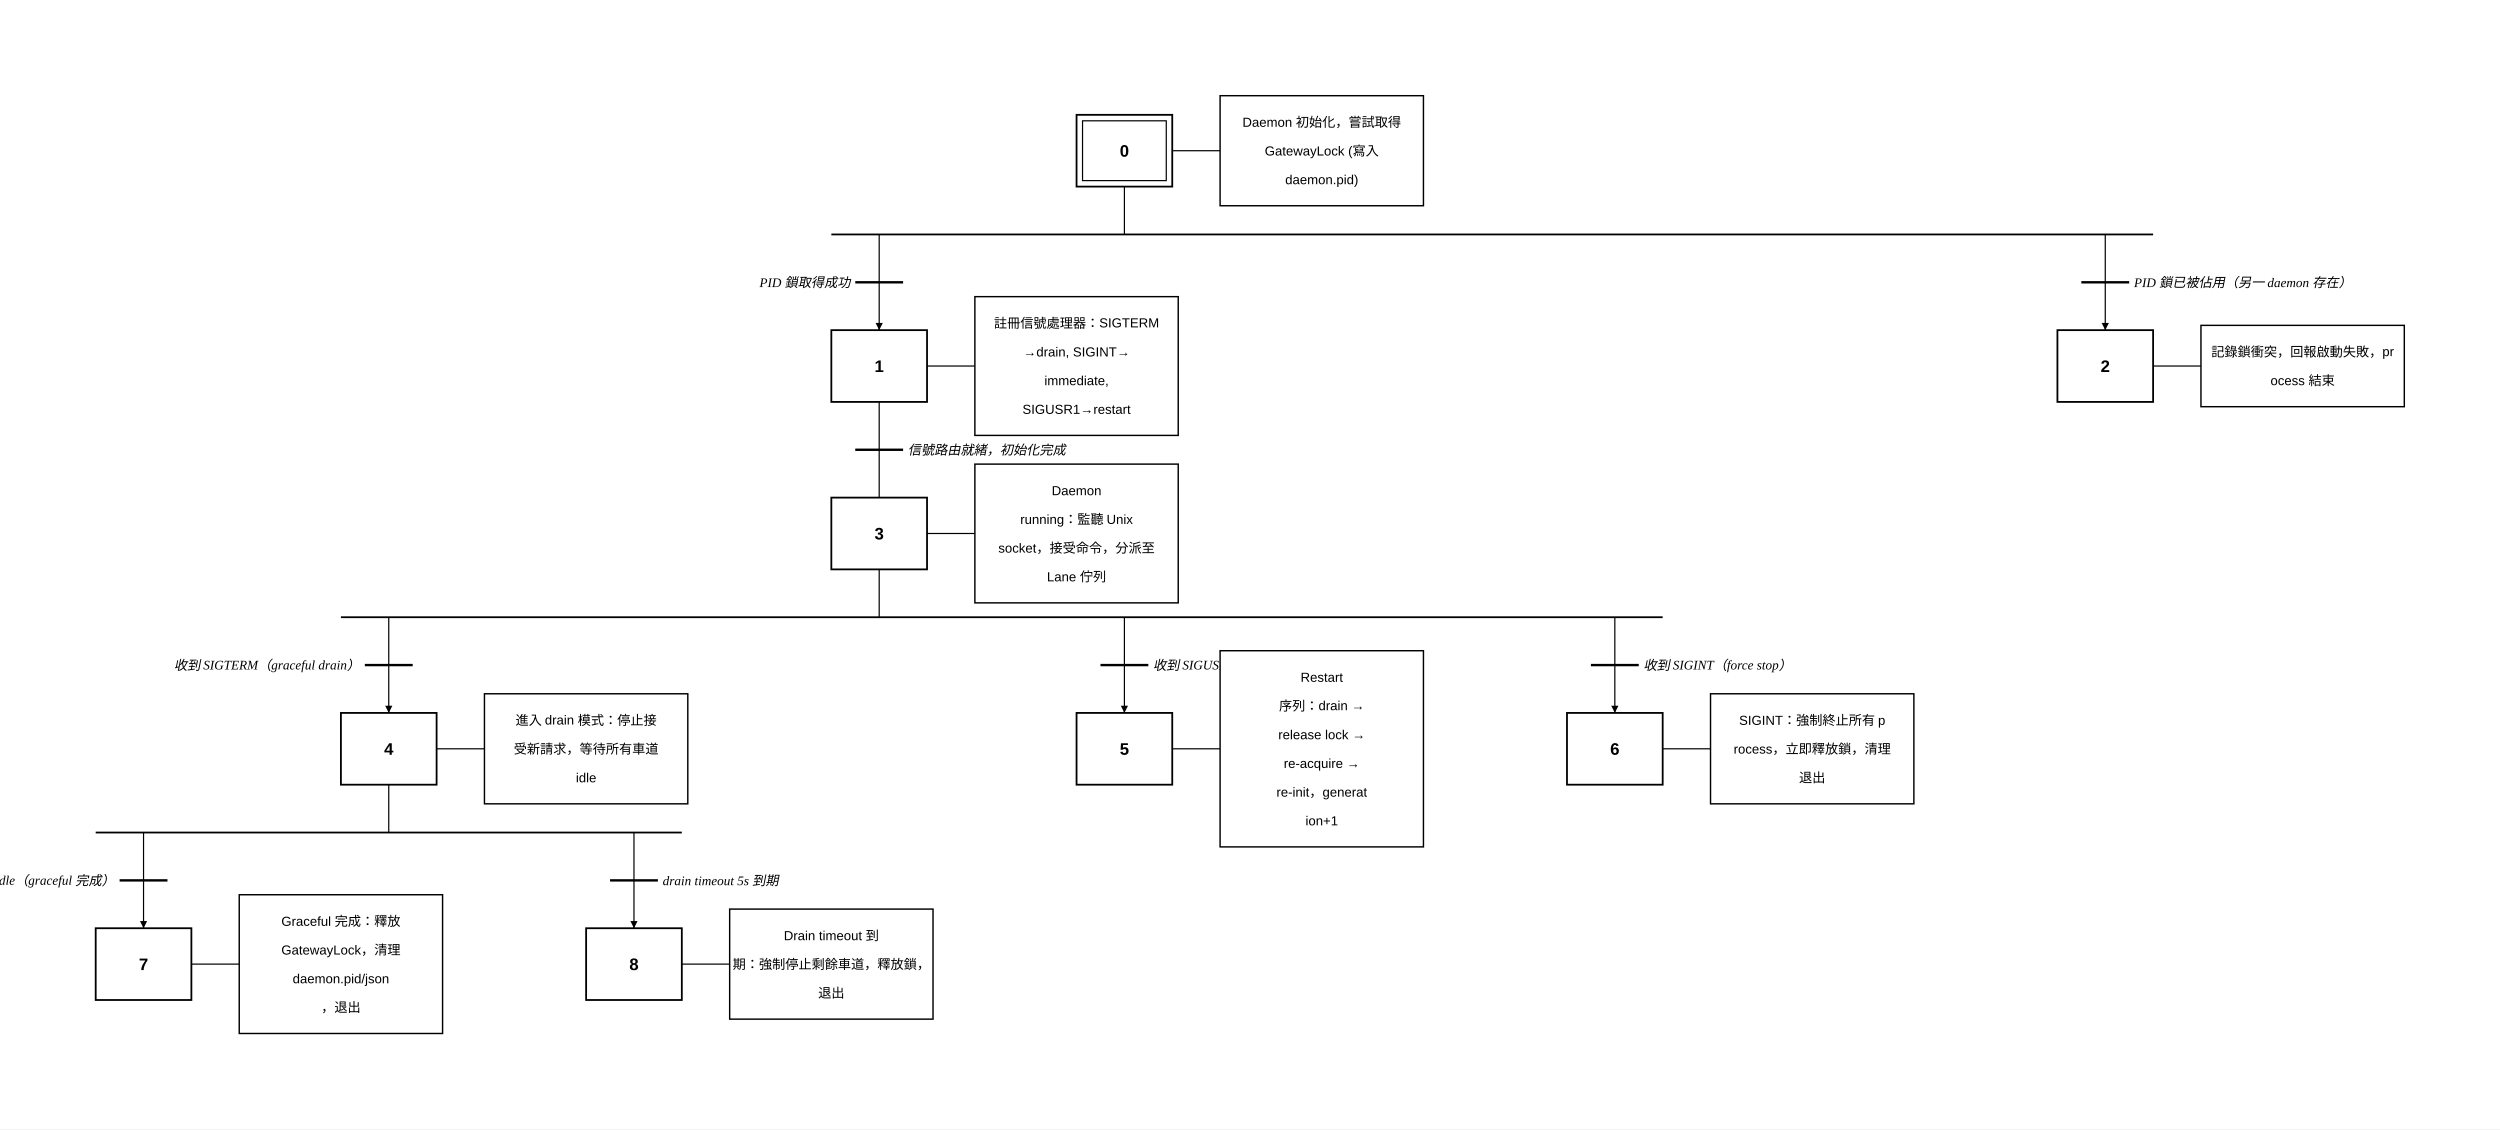
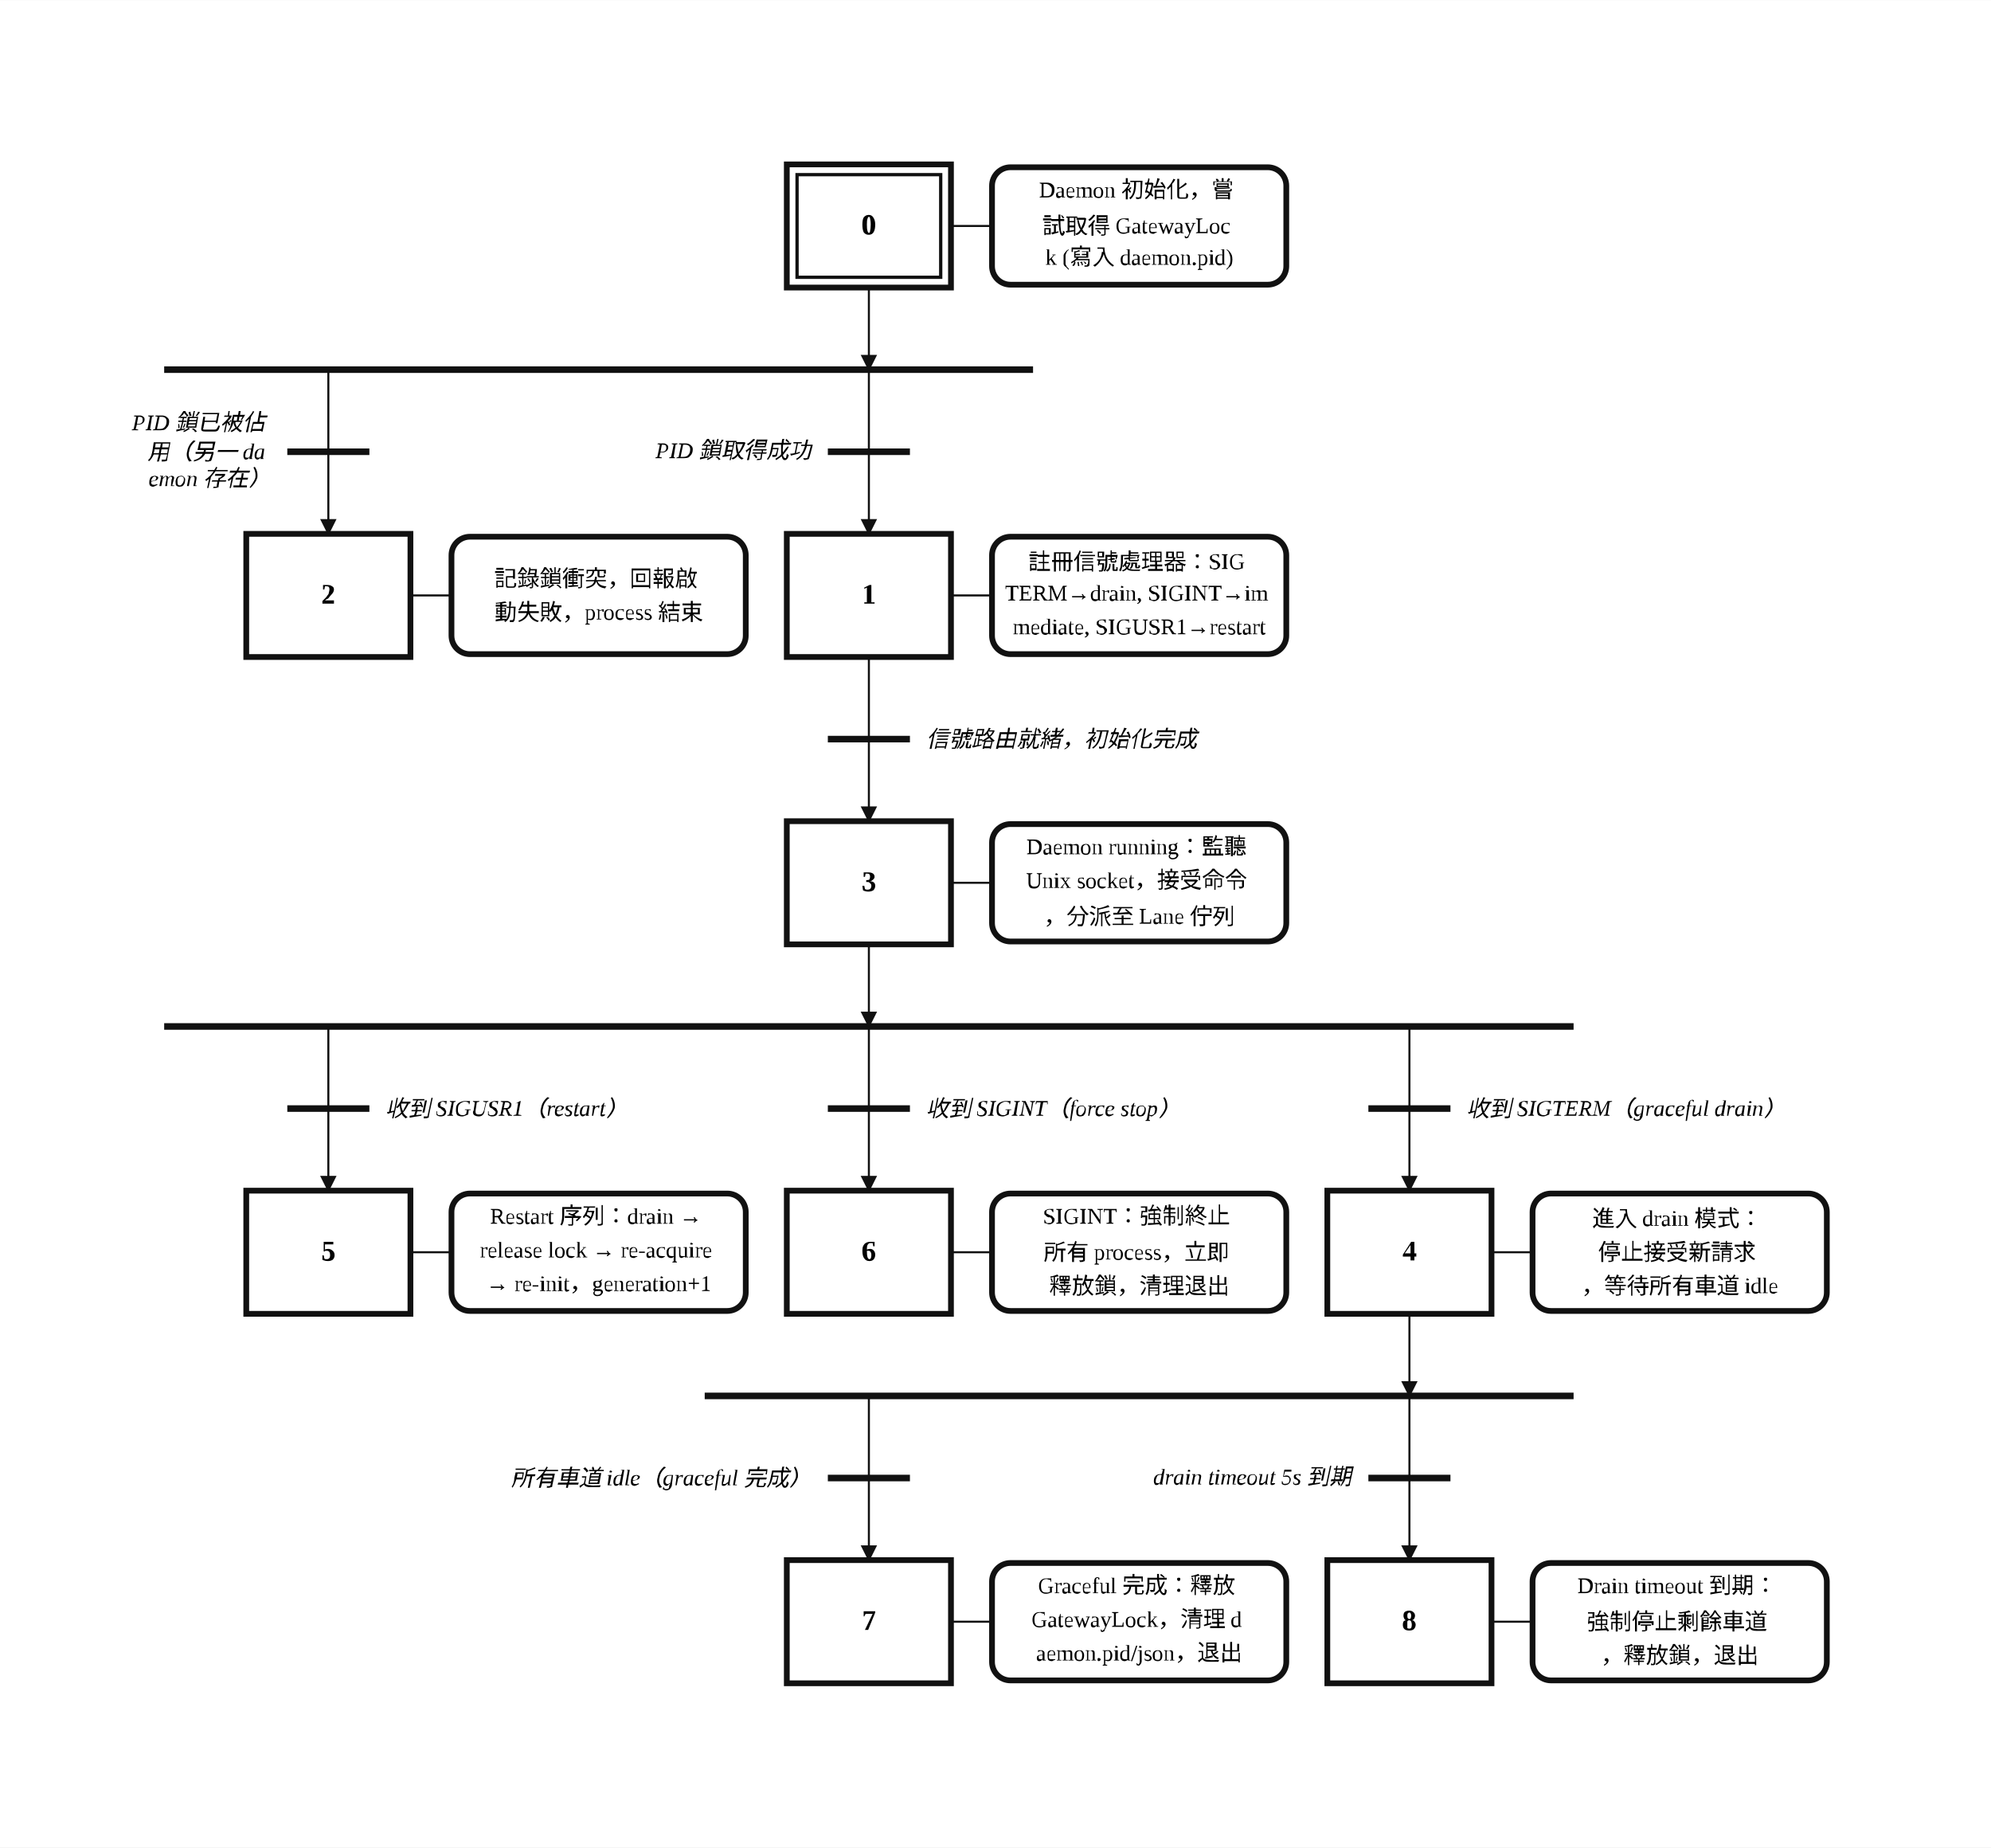
- <svg xmlns="http://www.w3.org/2000/svg" width="2090" height="944" viewBox="-540.0 -16.0 2090.0 944.0">
+ <svg xmlns="http://www.w3.org/2000/svg" width="970" height="900" viewBox="2.00 0.00 48.51 45.00" role="img">
+   <style>
+ .step{fill:#fff;stroke:#111;stroke-width:.14}.step-inner{fill:none;stroke:#111;stroke-width:.08}
+ .action{fill:#fff;stroke:#111;stroke-width:.14}.gate{stroke:#111;stroke-width:.16}
+ .edge{fill:none;stroke:#111;stroke-width:.05;stroke-linecap:round;stroke-linejoin:round}.edge-arrow{marker-end:url(#arrow)}
+ .flyover-mask{stroke:#fff;stroke-width:.12;stroke-linecap:round}
+ .flyover{fill:none;stroke:#111;stroke-width:.05;stroke-linecap:round}
+ .junction{fill:#111;stroke:#111;stroke-width:0}.branch-junction{fill:#fff;stroke:#111;stroke-width:.08}
+ .assoc{stroke:#111;stroke-width:.05}.label{font:bold .7px 'Times New Roman', 'BiauKai', 'DFKai-SB', serif;text-anchor:middle;dominant-baseline:middle}
+ .action-label{font:.55px 'Times New Roman', 'BiauKai', 'DFKai-SB', serif;text-anchor:middle;dominant-baseline:middle}.gate-label{font:italic .55px 'Times New Roman', 'BiauKai', 'DFKai-SB', serif;text-anchor:start;dominant-baseline:middle}.gate-label-left{font:italic .55px 'Times New Roman', 'BiauKai', 'DFKai-SB', serif;text-anchor:end;dominant-baseline:middle}
+ </style>
  <defs>
-     <marker id="arrow" viewBox="0 0 10 10" refX="10" refY="5" markerWidth="6" markerHeight="6" orient="auto-start-reverse">
-       <path d="M 0 0 L 10 5 L 0 10 z" fill="black" />
+     <marker id="arrow" markerWidth="0.4" markerHeight="0.4" refX="0.36" refY="0.2" orient="auto" markerUnits="userSpaceOnUse">
+       <path d="M 0 0 L 0.4 0.2 L 0 0.4 z" fill="#111" />
    </marker>
  </defs>
-   <rect x="-540.0" y="-16.0" width="2090.0" height="944.0" fill="white" />
-   <rect x="360.0" y="80.0" width="80" height="60" stroke="black" stroke-width="1.5" fill="white" />
-   <rect x="365.0" y="85.0" width="70.0" height="50.0" stroke="black" stroke-width="1" fill="none" />
-   <text x="400" y="115.0" text-anchor="middle" font-family="Arial" font-weight="bold" font-size="14">0</text>
-   <line x1="440" y1="110.0" x2="480.0" y2="110.0" stroke="black" />
-   <rect x="480.0" y="64.0" width="170.0" height="92.0" stroke="black" stroke-width="1.2" fill="white" />
-   <text x="565.0" y="90.0" text-anchor="middle" font-family="Arial" font-size="11">Daemon 初始化，嘗試取得</text>
-   <text x="565.0" y="114.0" text-anchor="middle" font-family="Arial" font-size="11">GatewayLock (寫入</text>
-   <text x="565.0" y="138.0" text-anchor="middle" font-family="Arial" font-size="11">daemon.pid)</text>
-   <line x1="400" y1="140" x2="400" y2="180" stroke="black" />
-   <line x1="155.0" y1="180" x2="1260.0" y2="180" stroke="black" stroke-width="1.5" />
-   <line x1="195.0" y1="180" x2="195.0" y2="220" stroke="black" />
-   <line x1="175.0" y1="220" x2="215.0" y2="220" stroke="black" stroke-width="2" />
-   <text x="171.0" y="224" font-style="italic" font-size="11" text-anchor="end">PID 鎖取得成功</text>
-   <line x1="195.0" y1="220" x2="195.0" y2="260" stroke="black" marker-end="url(#arrow)" />
-   <line x1="1220.0" y1="180" x2="1220.0" y2="220" stroke="black" />
-   <line x1="1200.0" y1="220" x2="1240.0" y2="220" stroke="black" stroke-width="2" />
-   <text x="1244.0" y="224" font-style="italic" font-size="11" text-anchor="start">PID 鎖已被佔用（另一 daemon 存在）</text>
-   <line x1="1220.0" y1="220" x2="1220.0" y2="260" stroke="black" marker-end="url(#arrow)" />
-   <rect x="155.0" y="260.0" width="80" height="60" stroke="black" stroke-width="1.5" fill="white" />
-   <text x="195.0" y="295.0" text-anchor="middle" font-family="Arial" font-weight="bold" font-size="14">1</text>
-   <line x1="235.0" y1="290.0" x2="275.0" y2="290.0" stroke="black" />
-   <rect x="275.0" y="232.0" width="170.0" height="116.0" stroke="black" stroke-width="1.2" fill="white" />
-   <text x="360.0" y="258.0" text-anchor="middle" font-family="Arial" font-size="11">註冊信號處理器：SIGTERM</text>
-   <text x="360.0" y="282.0" text-anchor="middle" font-family="Arial" font-size="11">→drain, SIGINT→</text>
-   <text x="360.0" y="306.0" text-anchor="middle" font-family="Arial" font-size="11">immediate,</text>
-   <text x="360.0" y="330" text-anchor="middle" font-family="Arial" font-size="11">SIGUSR1→restart</text>
-   <line x1="195.0" y1="320.0" x2="195.0" y2="400" stroke="black" />
-   <line x1="175.0" y1="360.0" x2="215.0" y2="360.0" stroke="black" stroke-width="2" />
-   <text x="219.0" y="364.0" font-style="italic" font-size="11" text-anchor="start">信號路由就緒，初始化完成</text>
-   <rect x="155.0" y="400.0" width="80" height="60" stroke="black" stroke-width="1.5" fill="white" />
-   <text x="195.0" y="435.0" text-anchor="middle" font-family="Arial" font-weight="bold" font-size="14">3</text>
-   <line x1="235.0" y1="430.0" x2="275.0" y2="430.0" stroke="black" />
-   <rect x="275.0" y="372.0" width="170.0" height="116.0" stroke="black" stroke-width="1.2" fill="white" />
-   <text x="360.0" y="398.0" text-anchor="middle" font-family="Arial" font-size="11">Daemon</text>
-   <text x="360.0" y="422.0" text-anchor="middle" font-family="Arial" font-size="11">running：監聽 Unix</text>
-   <text x="360.0" y="446" text-anchor="middle" font-family="Arial" font-size="11">socket，接受命令，分派至</text>
-   <text x="360.0" y="470" text-anchor="middle" font-family="Arial" font-size="11">Lane 佇列</text>
-   <line x1="195.0" y1="460" x2="195.0" y2="500" stroke="black" />
-   <line x1="-255.0" y1="500" x2="850.0" y2="500" stroke="black" stroke-width="1.5" />
-   <line x1="-215.0" y1="500" x2="-215.0" y2="540" stroke="black" />
-   <line x1="-235.0" y1="540" x2="-195.0" y2="540" stroke="black" stroke-width="2" />
-   <text x="-239.0" y="544" font-style="italic" font-size="11" text-anchor="end">收到 SIGTERM（graceful drain）</text>
-   <line x1="-215.0" y1="540" x2="-215.0" y2="580" stroke="black" marker-end="url(#arrow)" />
-   <line x1="400.0" y1="500" x2="400.0" y2="540" stroke="black" />
-   <line x1="380.0" y1="540" x2="420.0" y2="540" stroke="black" stroke-width="2" />
-   <text x="424.0" y="544" font-style="italic" font-size="11" text-anchor="start">收到 SIGUSR1（restart）</text>
-   <line x1="400.0" y1="540" x2="400.0" y2="580" stroke="black" marker-end="url(#arrow)" />
-   <line x1="810.0" y1="500" x2="810.0" y2="540" stroke="black" />
-   <line x1="790.0" y1="540" x2="830.0" y2="540" stroke="black" stroke-width="2" />
-   <text x="834.0" y="544" font-style="italic" font-size="11" text-anchor="start">收到 SIGINT（force stop）</text>
-   <line x1="810.0" y1="540" x2="810.0" y2="580" stroke="black" marker-end="url(#arrow)" />
-   <rect x="-255.0" y="580.0" width="80" height="60" stroke="black" stroke-width="1.5" fill="white" />
-   <text x="-215.0" y="615.0" text-anchor="middle" font-family="Arial" font-weight="bold" font-size="14">4</text>
-   <line x1="-175.0" y1="610.0" x2="-135.0" y2="610.0" stroke="black" />
-   <rect x="-135.0" y="564.0" width="170.0" height="92.0" stroke="black" stroke-width="1.2" fill="white" />
-   <text x="-50.0" y="590.0" text-anchor="middle" font-family="Arial" font-size="11">進入 drain 模式：停止接</text>
-   <text x="-50.0" y="614.0" text-anchor="middle" font-family="Arial" font-size="11">受新請求，等待所有車道</text>
-   <text x="-50.0" y="638.0" text-anchor="middle" font-family="Arial" font-size="11">idle</text>
-   <line x1="-215.0" y1="640" x2="-215.0" y2="680" stroke="black" />
-   <line x1="-460.0" y1="680" x2="30.0" y2="680" stroke="black" stroke-width="1.5" />
-   <line x1="-420.0" y1="680" x2="-420.0" y2="720" stroke="black" />
-   <line x1="-440.0" y1="720" x2="-400.0" y2="720" stroke="black" stroke-width="2" />
-   <text x="-444.0" y="724" font-style="italic" font-size="11" text-anchor="end">所有車道 idle（graceful 完成）</text>
-   <line x1="-420.0" y1="720" x2="-420.0" y2="760" stroke="black" marker-end="url(#arrow)" />
-   <line x1="-10.0" y1="680" x2="-10.0" y2="720" stroke="black" />
-   <line x1="-30.0" y1="720" x2="10.0" y2="720" stroke="black" stroke-width="2" />
-   <text x="14.0" y="724" font-style="italic" font-size="11" text-anchor="start">drain timeout 5s 到期</text>
-   <line x1="-10.0" y1="720" x2="-10.0" y2="760" stroke="black" marker-end="url(#arrow)" />
-   <rect x="-460.0" y="760.0" width="80" height="60" stroke="black" stroke-width="1.5" fill="white" />
-   <text x="-420.0" y="795.0" text-anchor="middle" font-family="Arial" font-weight="bold" font-size="14">7</text>
-   <line x1="-380.0" y1="790.0" x2="-340.0" y2="790.0" stroke="black" />
-   <rect x="-340.0" y="732.0" width="170.0" height="116.0" stroke="black" stroke-width="1.2" fill="white" />
-   <text x="-255.0" y="758.0" text-anchor="middle" font-family="Arial" font-size="11">Graceful 完成：釋放</text>
-   <text x="-255.0" y="782" text-anchor="middle" font-family="Arial" font-size="11">GatewayLock，清理 </text>
-   <text x="-255.0" y="806.0" text-anchor="middle" font-family="Arial" font-size="11">daemon.pid/json</text>
-   <text x="-255.0" y="830" text-anchor="middle" font-family="Arial" font-size="11">，退出</text>
-   <rect x="-50.0" y="760.0" width="80" height="60" stroke="black" stroke-width="1.5" fill="white" />
-   <text x="-10.0" y="795.0" text-anchor="middle" font-family="Arial" font-weight="bold" font-size="14">8</text>
-   <line x1="30.0" y1="790.0" x2="70.0" y2="790.0" stroke="black" />
-   <rect x="70.0" y="744.0" width="170.0" height="92.0" stroke="black" stroke-width="1.2" fill="white" />
-   <text x="155.0" y="770.0" text-anchor="middle" font-family="Arial" font-size="11">Drain timeout 到</text>
-   <text x="155.0" y="794.0" text-anchor="middle" font-family="Arial" font-size="11">期：強制停止剩餘車道，釋放鎖，</text>
-   <text x="155.0" y="818" text-anchor="middle" font-family="Arial" font-size="11">退出</text>
-   <rect x="360.0" y="580.0" width="80" height="60" stroke="black" stroke-width="1.5" fill="white" />
-   <text x="400.0" y="615.0" text-anchor="middle" font-family="Arial" font-weight="bold" font-size="14">5</text>
-   <line x1="440.0" y1="610.0" x2="480.0" y2="610.0" stroke="black" />
-   <rect x="480.0" y="528.0" width="170.0" height="164.0" stroke="black" stroke-width="1.2" fill="white" />
-   <text x="565.0" y="554.0" text-anchor="middle" font-family="Arial" font-size="11">Restart</text>
-   <text x="565.0" y="578.0" text-anchor="middle" font-family="Arial" font-size="11">序列：drain →</text>
-   <text x="565.0" y="602.0" text-anchor="middle" font-family="Arial" font-size="11">release lock →</text>
-   <text x="565.0" y="626.0" text-anchor="middle" font-family="Arial" font-size="11">re-acquire →</text>
-   <text x="565.0" y="650.0" text-anchor="middle" font-family="Arial" font-size="11">re-init，generat</text>
-   <text x="565.0" y="674.0" text-anchor="middle" font-family="Arial" font-size="11">ion+1</text>
-   <rect x="770.0" y="580.0" width="80" height="60" stroke="black" stroke-width="1.5" fill="white" />
-   <text x="810.0" y="615.0" text-anchor="middle" font-family="Arial" font-weight="bold" font-size="14">6</text>
-   <line x1="850.0" y1="610.0" x2="890.0" y2="610.0" stroke="black" />
-   <rect x="890.0" y="564.0" width="170.0" height="92.0" stroke="black" stroke-width="1.2" fill="white" />
-   <text x="975.0" y="590.0" text-anchor="middle" font-family="Arial" font-size="11">SIGINT：強制終止所有 p</text>
-   <text x="975.0" y="614.0" text-anchor="middle" font-family="Arial" font-size="11">rocess，立即釋放鎖，清理</text>
-   <text x="975.0" y="638.0" text-anchor="middle" font-family="Arial" font-size="11">退出</text>
-   <rect x="1180.0" y="260.0" width="80" height="60" stroke="black" stroke-width="1.5" fill="white" />
-   <text x="1220.0" y="295.0" text-anchor="middle" font-family="Arial" font-weight="bold" font-size="14">2</text>
-   <line x1="1260.0" y1="290.0" x2="1300.0" y2="290.0" stroke="black" />
-   <rect x="1300.0" y="256.0" width="170.0" height="68.0" stroke="black" stroke-width="1.2" fill="white" />
-   <text x="1385.0" y="282.0" text-anchor="middle" font-family="Arial" font-size="11">記錄鎖衝突，回報啟動失敗，pr</text>
-   <text x="1385.0" y="306.0" text-anchor="middle" font-family="Arial" font-size="11">ocess 結束</text>
+   <rect x="2.00" y="0.00" width="48.51" height="45.00" fill="white" />
+   <path class="edge edge-arrow" d="M 23.17 7.00 L 23.17 9.00" />
+   <path class="edge edge-arrow" d="M 23.17 9.00 L 23.17 13.00" />
+   <path class="edge edge-arrow" d="M 10.00 9.00 L 10.00 13.00" />
+   <path class="edge" d="M 23.17 16.00 L 23.17 18.00" />
+   <path class="edge edge-arrow" d="M 23.17 18.00 L 23.17 20.00" />
+   <path class="edge edge-arrow" d="M 23.17 23.00 L 23.17 25.00" />
+   <path class="edge edge-arrow" d="M 36.34 25.00 L 36.34 29.00" />
+   <path class="edge edge-arrow" d="M 10.00 25.00 L 10.00 29.00" />
+   <path class="edge edge-arrow" d="M 23.17 25.00 L 23.17 29.00" />
+   <path class="edge edge-arrow" d="M 36.34 32.00 L 36.34 34.00" />
+   <path class="edge edge-arrow" d="M 23.17 34.00 L 23.17 38.00" />
+   <path class="edge edge-arrow" d="M 36.34 34.00 L 36.34 38.00" />
+   <rect class="step" x="21.17" y="4.00" width="4.00" height="3.00" />
+   <rect class="step-inner" x="21.42" y="4.25" width="3.50" height="2.50" />
+   <text class="label" x="23.17" y="5.50">0</text>
+   <rect class="step" x="21.17" y="13.00" width="4.00" height="3.00" />
+   <text class="label" x="23.17" y="14.50">1</text>
+   <rect class="step" x="8.00" y="13.00" width="4.00" height="3.00" />
+   <text class="label" x="10.00" y="14.50">2</text>
+   <rect class="step" x="21.17" y="20.00" width="4.00" height="3.00" />
+   <text class="label" x="23.17" y="21.50">3</text>
+   <rect class="step" x="34.34" y="29.00" width="4.00" height="3.00" />
+   <text class="label" x="36.34" y="30.50">4</text>
+   <rect class="step" x="8.00" y="29.00" width="4.00" height="3.00" />
+   <text class="label" x="10.00" y="30.50">5</text>
+   <rect class="step" x="21.17" y="29.00" width="4.00" height="3.00" />
+   <text class="label" x="23.17" y="30.50">6</text>
+   <rect class="step" x="21.17" y="38.00" width="4.00" height="3.00" />
+   <text class="label" x="23.17" y="39.50">7</text>
+   <rect class="step" x="34.34" y="38.00" width="4.00" height="3.00" />
+   <text class="label" x="36.34" y="39.50">8</text>
+   <line class="assoc" x1="25.17" y1="5.50" x2="26.17" y2="5.50" />
+   <rect class="action" x="26.17" y="4.07" width="7.17" height="2.86" rx="0.45" ry="0.45" />
+   <text class="action-label" x="29.76" y="4.68">
+     <tspan x="29.76" dy="0">Daemon 初始化，嘗</tspan>
+     <tspan x="29.76" dy="0.82">試取得 GatewayLoc</tspan>
+     <tspan x="29.76" dy="0.82">k (寫入 daemon.pid)</tspan>
+   </text>
+   <line class="assoc" x1="25.17" y1="14.50" x2="26.17" y2="14.50" />
+   <rect class="action" x="26.17" y="13.07" width="7.17" height="2.86" rx="0.45" ry="0.45" />
+   <text class="action-label" x="29.76" y="13.68">
+     <tspan x="29.76" dy="0">註冊信號處理器：SIG</tspan>
+     <tspan x="29.76" dy="0.82">TERM→drain, SIGINT→im</tspan>
+     <tspan x="29.76" dy="0.82">mediate, SIGUSR1→restart</tspan>
+   </text>
+   <line class="assoc" x1="12.00" y1="14.50" x2="13.00" y2="14.50" />
+   <rect class="action" x="13.00" y="13.07" width="7.17" height="2.86" rx="0.45" ry="0.45" />
+   <text class="action-label" x="16.59" y="14.09">
+     <tspan x="16.59" dy="0">記錄鎖衝突，回報啟</tspan>
+     <tspan x="16.59" dy="0.82">動失敗，process 結束</tspan>
+   </text>
+   <line class="assoc" x1="25.17" y1="21.50" x2="26.17" y2="21.50" />
+   <rect class="action" x="26.17" y="20.07" width="7.17" height="2.86" rx="0.45" ry="0.45" />
+   <text class="action-label" x="29.76" y="20.68">
+     <tspan x="29.76" dy="0">Daemon running：監聽</tspan>
+     <tspan x="29.76" dy="0.82">Unix socket，接受命令</tspan>
+     <tspan x="29.76" dy="0.82">，分派至 Lane 佇列</tspan>
+   </text>
+   <line class="assoc" x1="38.34" y1="30.50" x2="39.34" y2="30.50" />
+   <rect class="action" x="39.34" y="29.07" width="7.17" height="2.86" rx="0.45" ry="0.45" />
+   <text class="action-label" x="42.93" y="29.68">
+     <tspan x="42.93" dy="0">進入 drain 模式：</tspan>
+     <tspan x="42.93" dy="0.82">停止接受新請求</tspan>
+     <tspan x="42.93" dy="0.82">，等待所有車道 idle</tspan>
+   </text>
+   <line class="assoc" x1="12.00" y1="30.50" x2="13.00" y2="30.50" />
+   <rect class="action" x="13.00" y="29.07" width="7.17" height="2.86" rx="0.45" ry="0.45" />
+   <text class="action-label" x="16.59" y="29.68">
+     <tspan x="16.59" dy="0">Restart 序列：drain →</tspan>
+     <tspan x="16.59" dy="0.82">release lock → re-acquire</tspan>
+     <tspan x="16.59" dy="0.82">→ re-init，generation+1</tspan>
+   </text>
+   <line class="assoc" x1="25.17" y1="30.50" x2="26.17" y2="30.50" />
+   <rect class="action" x="26.17" y="29.07" width="7.17" height="2.86" rx="0.45" ry="0.45" />
+   <text class="action-label" x="29.76" y="29.68">
+     <tspan x="29.76" dy="0">SIGINT：強制終止</tspan>
+     <tspan x="29.76" dy="0.82">所有 process，立即</tspan>
+     <tspan x="29.76" dy="0.82">釋放鎖，清理退出</tspan>
+   </text>
+   <line class="assoc" x1="25.17" y1="39.50" x2="26.17" y2="39.50" />
+   <rect class="action" x="26.17" y="38.07" width="7.17" height="2.86" rx="0.45" ry="0.45" />
+   <text class="action-label" x="29.76" y="38.68">
+     <tspan x="29.76" dy="0">Graceful 完成：釋放</tspan>
+     <tspan x="29.76" dy="0.82">GatewayLock，清理 d</tspan>
+     <tspan x="29.76" dy="0.82">aemon.pid/json，退出</tspan>
+   </text>
+   <line class="assoc" x1="38.34" y1="39.50" x2="39.34" y2="39.50" />
+   <rect class="action" x="39.34" y="38.07" width="7.17" height="2.86" rx="0.45" ry="0.45" />
+   <text class="action-label" x="42.93" y="38.68">
+     <tspan x="42.93" dy="0">Drain timeout 到期：</tspan>
+     <tspan x="42.93" dy="0.82">強制停止剩餘車道</tspan>
+     <tspan x="42.93" dy="0.82">，釋放鎖，退出</tspan>
+   </text>
+   <line class="gate" x1="6.00" y1="9.00" x2="27.17" y2="9.00" />
+   <line class="gate" x1="22.17" y1="18.00" x2="24.17" y2="18.00" />
+   <text class="gate-label" x="24.57" y="18.00">
+     <tspan x="24.57" dy="0">信號路由就緒，初始化完成</tspan>
+   </text>
+   <line class="gate" x1="6.00" y1="25.00" x2="40.34" y2="25.00" />
+   <line class="gate" x1="19.17" y1="34.00" x2="40.34" y2="34.00" />
+   <line class="gate" x1="22.17" y1="11.00" x2="24.17" y2="11.00" />
+   <text class="gate-label-left" x="21.77" y="11.00">
+     <tspan x="21.77" dy="0">PID 鎖取得成功</tspan>
+   </text>
+   <line class="gate" x1="9.00" y1="11.00" x2="11.00" y2="11.00" />
+   <text class="gate-label-left" x="8.60" y="10.32">
+     <tspan x="8.60" dy="0">PID 鎖已被佔</tspan>
+     <tspan x="8.60" dy="0.68">用（另一 da</tspan>
+     <tspan x="8.60" dy="0.68">emon 存在）</tspan>
+   </text>
+   <line class="gate" x1="35.34" y1="27.00" x2="37.34" y2="27.00" />
+   <text class="gate-label" x="37.74" y="27.00">
+     <tspan x="37.74" dy="0">收到 SIGTERM（graceful drain）</tspan>
+   </text>
+   <line class="gate" x1="9.00" y1="27.00" x2="11.00" y2="27.00" />
+   <text class="gate-label" x="11.40" y="27.00">
+     <tspan x="11.40" dy="0">收到 SIGUSR1（restart）</tspan>
+   </text>
+   <line class="gate" x1="22.17" y1="27.00" x2="24.17" y2="27.00" />
+   <text class="gate-label" x="24.57" y="27.00">
+     <tspan x="24.57" dy="0">收到 SIGINT（force stop）</tspan>
+   </text>
+   <line class="gate" x1="22.17" y1="36.00" x2="24.17" y2="36.00" />
+   <text class="gate-label-left" x="21.77" y="36.00">
+     <tspan x="21.77" dy="0">所有車道 idle（graceful 完成）</tspan>
+   </text>
+   <line class="gate" x1="35.34" y1="36.00" x2="37.34" y2="36.00" />
+   <text class="gate-label-left" x="34.94" y="36.00">
+     <tspan x="34.94" dy="0">drain timeout 5s 到期</tspan>
+   </text>
</svg>
